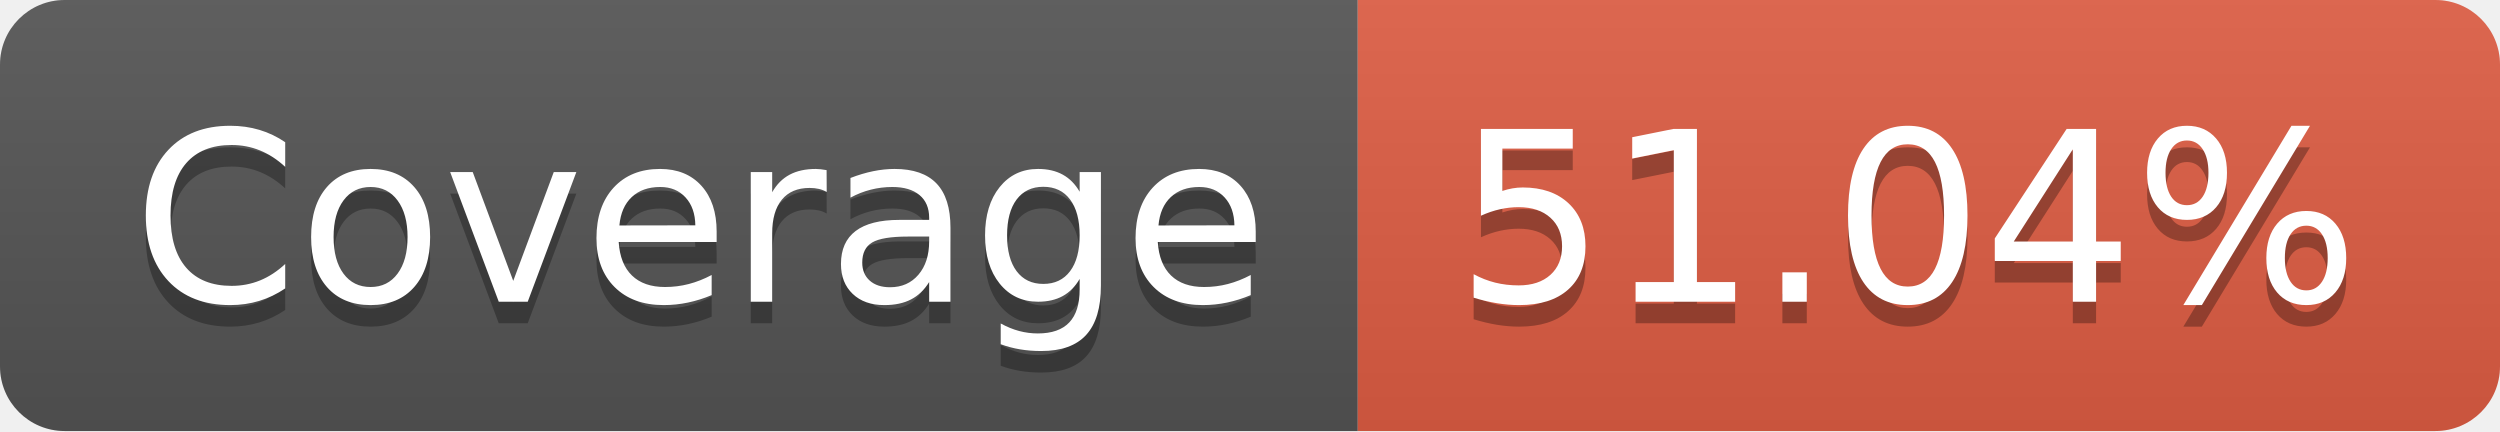
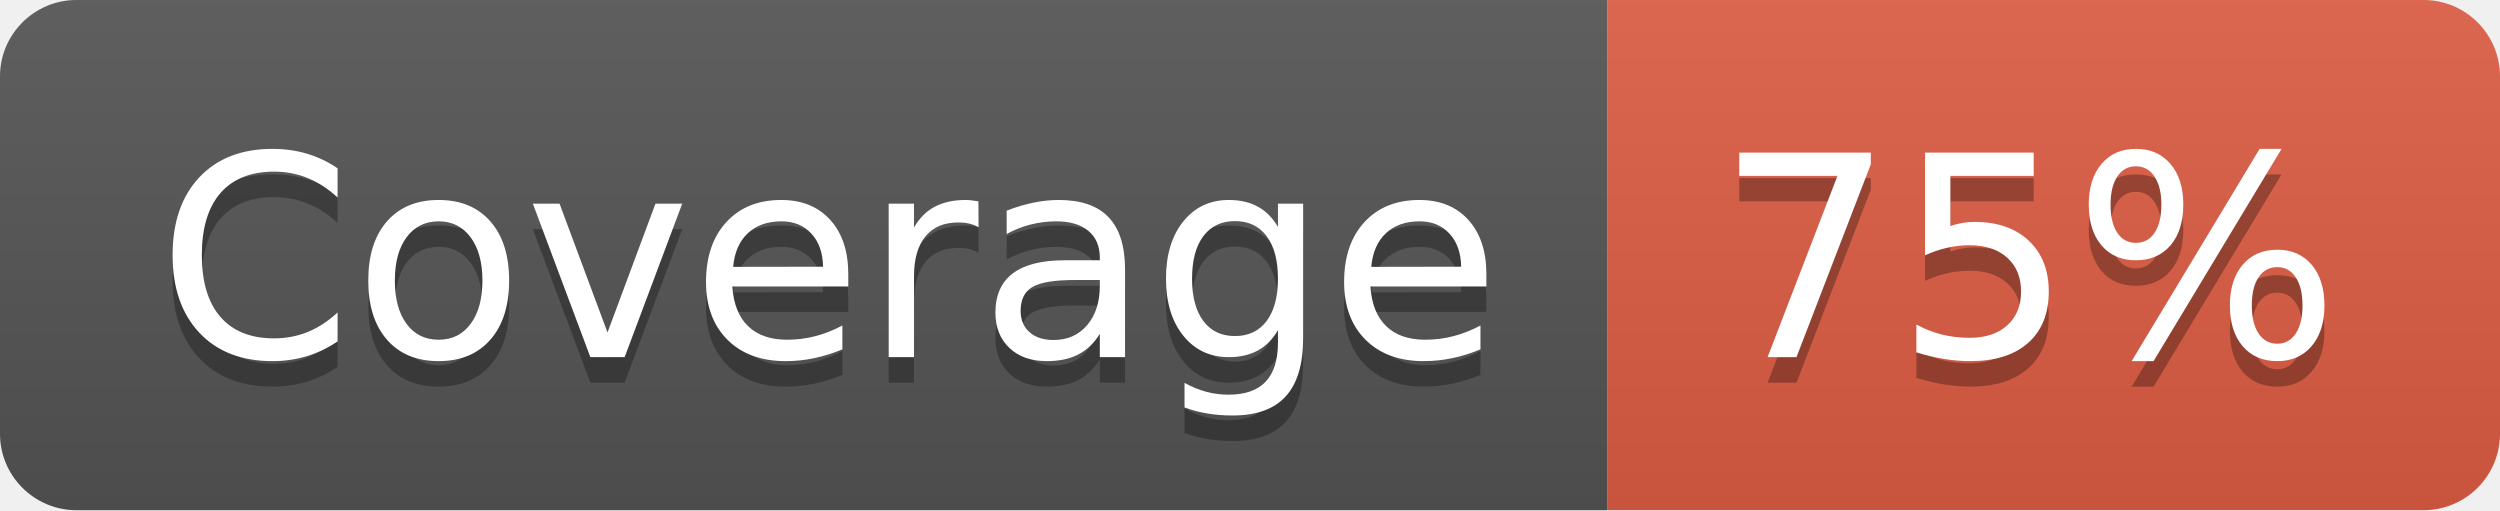
- <svg xmlns="http://www.w3.org/2000/svg" width="116" height="20" role="img" aria-label="Coverage: 51.04%">
+ <svg xmlns="http://www.w3.org/2000/svg" width="98" height="20" role="img" aria-label="Coverage: 75%">
  <linearGradient id="s" x2="0" y2="100%">
    <stop offset="0" stop-color="#bbb" stop-opacity=".1" />
    <stop offset="1" stop-opacity=".1" />
  </linearGradient>
  <clipPath id="r">
-     <rect width="116" height="20" rx="3" fill="#fff" />
+     <rect width="98" height="20" rx="3" fill="#fff" />
  </clipPath>
  <g clip-path="url(#r)">
    <rect width="63" height="20" fill="#555" />
-     <rect x="63" width="53" height="20" fill="#e05d44" />
-     <rect width="116" height="20" fill="url(#s)" />
+     <rect x="63" width="35" height="20" fill="#e05d44" />
+     <rect width="98" height="20" fill="url(#s)" />
  </g>
  <g fill="#fff" text-anchor="middle" font-family="Verdana,Geneva,DejaVu Sans,sans-serif" text-rendering="geometricPrecision" font-size="110">
    <text aria-hidden="true" x="325" y="150" fill="#010101" fill-opacity=".3" transform="scale(.1)" textLength="530">Coverage</text>
    <text x="325" y="140" transform="scale(.1)" fill="#fff" textLength="530">Coverage</text>
-     <text aria-hidden="true" x="885" y="150" fill="#010101" fill-opacity=".3" transform="scale(.1)" textLength="430">51.04%</text>
-     <text x="885" y="140" transform="scale(.1)" fill="#fff" textLength="430">51.04%</text>
+     <text aria-hidden="true" x="795" y="150" fill="#010101" fill-opacity=".3" transform="scale(.1)" textLength="250">75%</text>
+     <text x="795" y="140" transform="scale(.1)" fill="#fff" textLength="250">75%</text>
  </g>
</svg>
